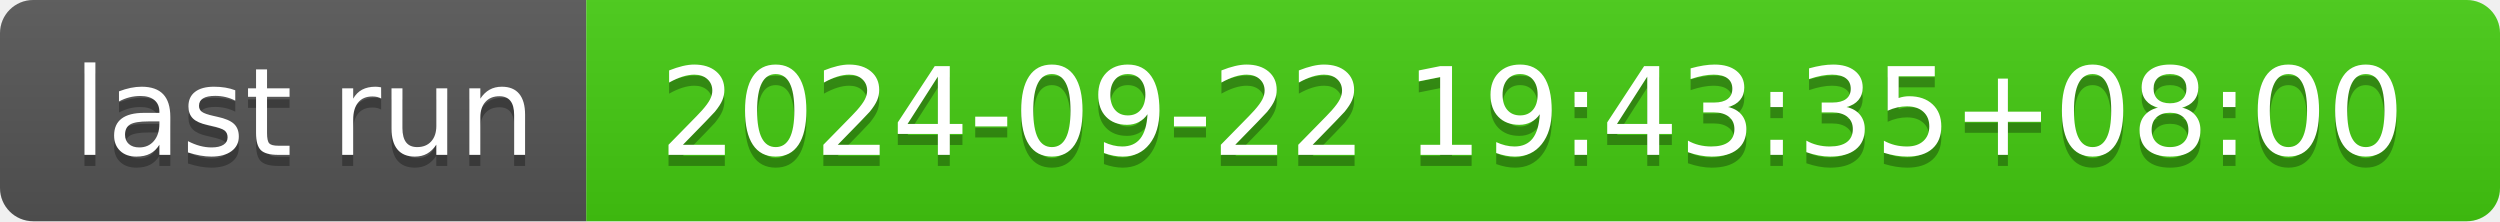
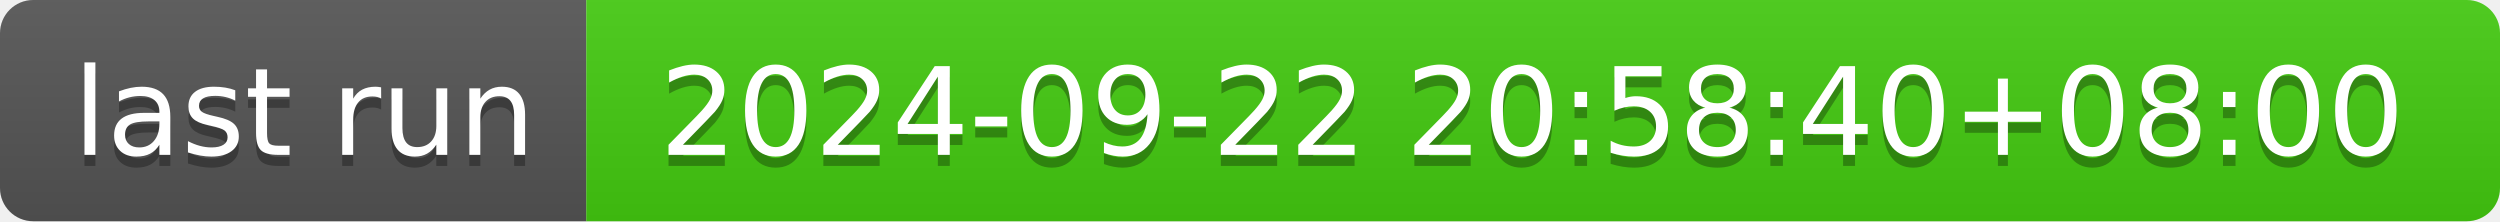
- <svg xmlns="http://www.w3.org/2000/svg" width="226" height="20" role="img" aria-label="last run: 2024-09-22 19:43:35+08:00">
+ <svg xmlns="http://www.w3.org/2000/svg" width="226" height="20" role="img" aria-label="last run: 2024-09-22 20:58:40+08:00">
  <linearGradient id="s" x2="0" y2="100%">
    <stop offset="0" stop-color="#bbb" stop-opacity=".1" />
    <stop offset="1" stop-opacity=".1" />
  </linearGradient>
  <clipPath id="r">
    <rect width="226" height="20" rx="3" fill="#fff" />
  </clipPath>
  <g clip-path="url(#r)">
    <rect width="53" height="20" fill="#555" />
    <rect x="53" width="173" height="20" fill="#4c1" />
    <rect width="226" height="20" fill="url(#s)" />
  </g>
  <g fill="#fff" text-anchor="middle" font-family="Verdana,Geneva,DejaVu Sans,sans-serif" text-rendering="geometricPrecision" font-size="110">
    <text aria-hidden="true" x="275" y="150" fill="#010101" fill-opacity=".3" transform="scale(.1)" textLength="430">last run</text>
    <text x="275" y="140" transform="scale(.1)" fill="#fff" textLength="430">last run</text>
-     <text aria-hidden="true" x="1385" y="150" fill="#010101" fill-opacity=".3" transform="scale(.1)" textLength="1630">2024-09-22 19:43:35+08:00</text>
-     <text x="1385" y="140" transform="scale(.1)" fill="#fff" textLength="1630">2024-09-22 19:43:35+08:00</text>
+     <text aria-hidden="true" x="1385" y="150" fill="#010101" fill-opacity=".3" transform="scale(.1)" textLength="1630">2024-09-22 20:58:40+08:00</text>
+     <text x="1385" y="140" transform="scale(.1)" fill="#fff" textLength="1630">2024-09-22 20:58:40+08:00</text>
  </g>
</svg>
